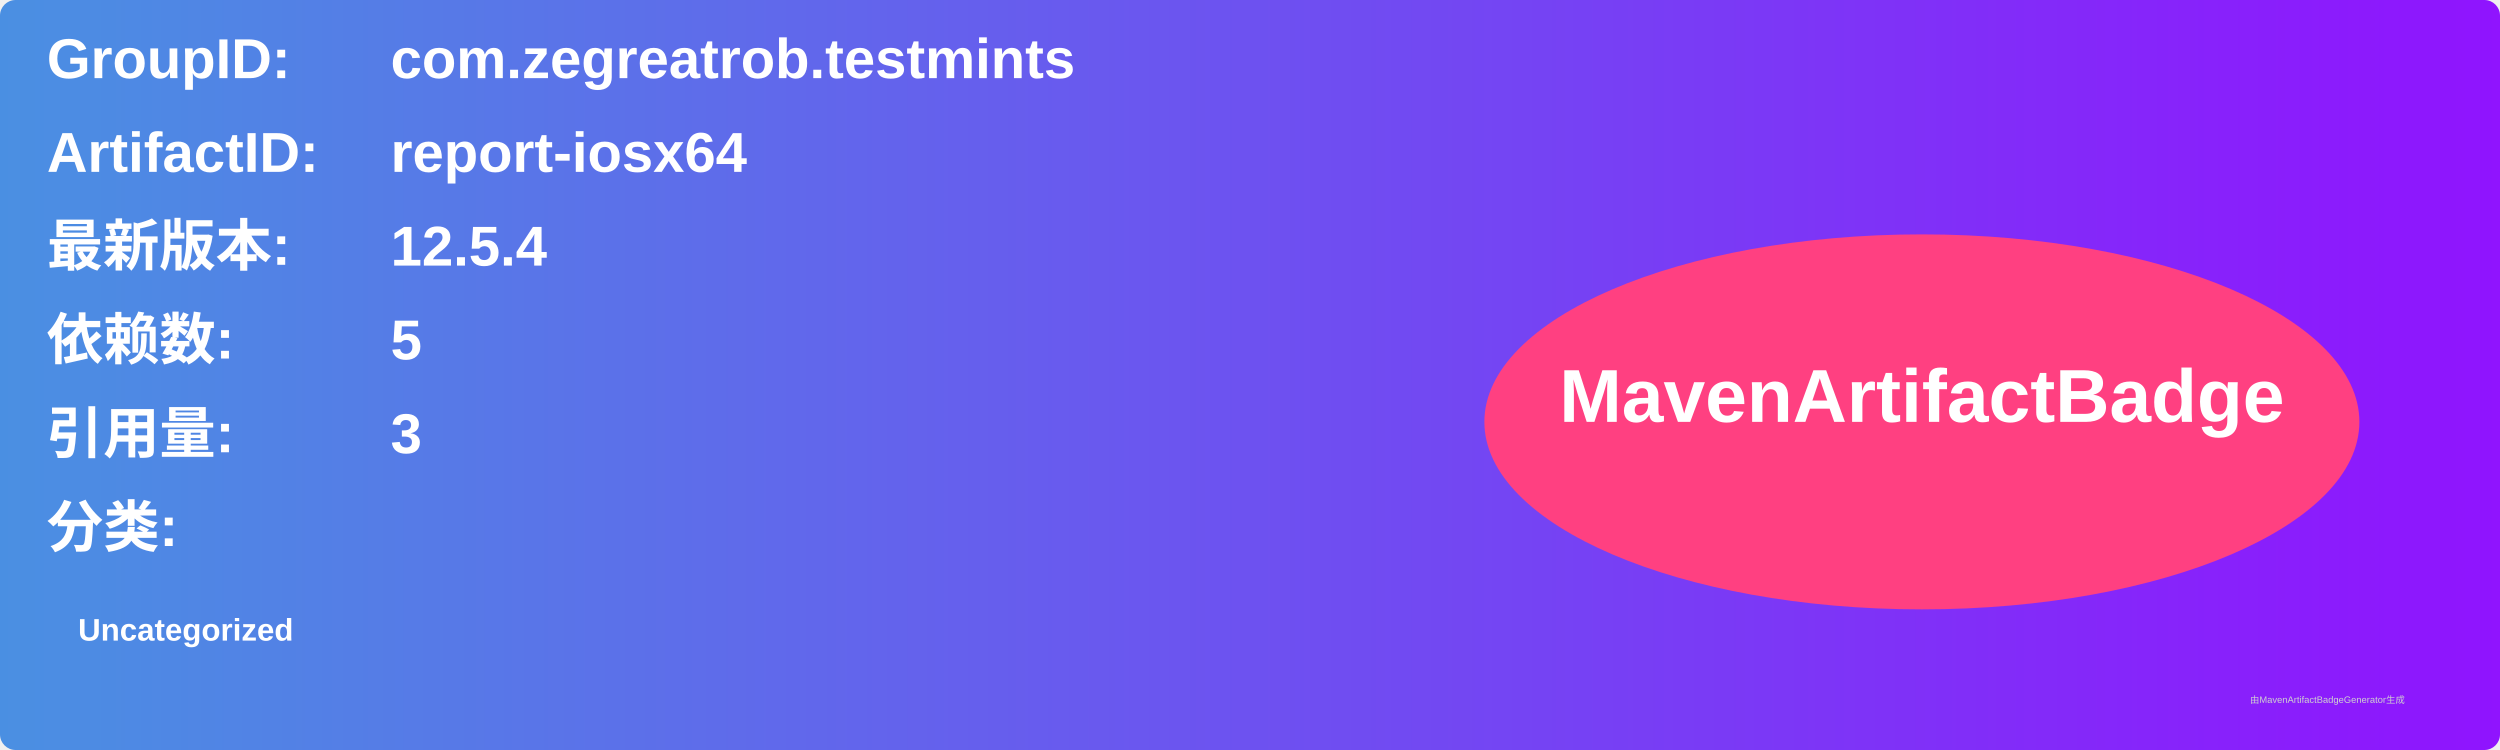
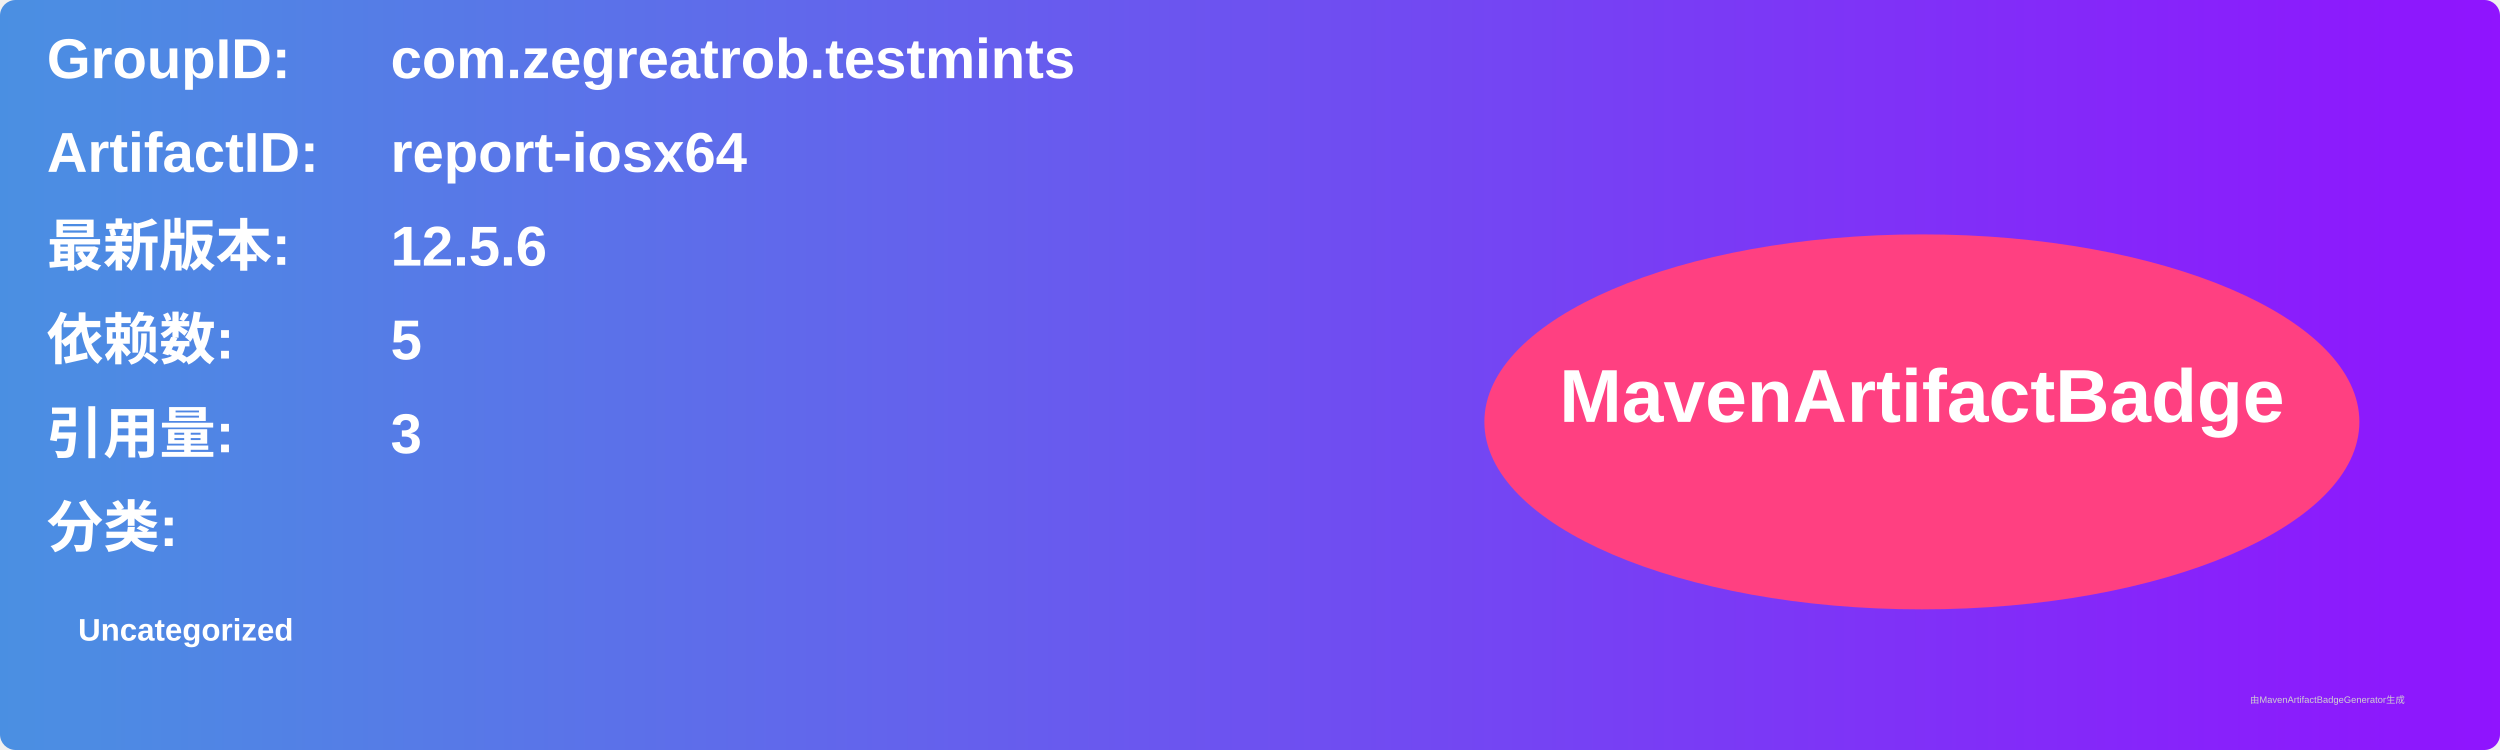
<svg xmlns="http://www.w3.org/2000/svg" width="800" height="240" viewBox="0 0 800 240">
  <linearGradient id="grad" x1="0%" y1="0%" x2="100%" y2="0%">
    <stop offset="0%" stop-color="#4a90e2" />
    <stop offset="100%" stop-color="#9013fe" />
  </linearGradient>
  <rect width="100%" height="100%" rx="5" ry="5" fill="url(#grad)" />
  <g transform="translate(15, 15)">
    <text x="0" y="10" font-family="Arial" font-size="18" fill="white" font-weight="bold" width="260">GroupID:</text>
    <text x="110" y="10" font-family="Arial" font-size="18" fill="white" font-weight="bold" width="460">com.zegreatrob.testmints</text>
    <text x="0" y="40" font-family="Arial" font-size="18" fill="white" font-weight="bold" width="260">ArtifactID:</text>
    <text x="110" y="40" font-family="Arial" font-size="18" fill="white" font-weight="bold" width="460">report-iosx64</text>
    <text x="0" y="70" font-family="Arial" font-size="18" fill="white" font-weight="bold">最新版本:</text>
    <text x="110" y="70" font-family="Arial" font-size="18" fill="white" font-weight="bold">
-       <tspan font-weight="bold">12.5.4</tspan>
+       <tspan font-weight="bold">12.5.6</tspan>
    </text>
    <text x="0" y="100" font-family="Arial" font-size="18" fill="white" font-weight="bold">依赖数: </text>
    <text x="110" y="100" font-family="Arial" font-size="18" fill="white">
      <tspan font-weight="bold">5</tspan>
    </text>
    <text x="0" y="130" font-family="Arial" font-size="18" fill="white" font-weight="bold">引用量: </text>
    <text x="110" y="130" font-family="Arial" font-size="18" fill="white">
      <tspan font-weight="bold">3</tspan>
    </text>
    <text x="0" y="160" font-family="Arial" font-size="18" fill="white" font-weight="bold">分类:</text>
    <text x="10" y="190" font-family="Arial" font-size="10" fill="white">
      <tspan font-weight="bold">Uncategorized</tspan>
    </text>
    <ellipse cx="600" cy="120" rx="140" ry="60" fill="#ff4081" />
    <text x="600" y="120" text-anchor="middle" font-family="Arial" font-size="24" fill="white" font-weight="bold">MavenArtifactBadge</text>
  </g>
  <text x="720" y="225" font-family="Arial" font-size="3" fill="#d0d0d0">由MavenArtifactBadgeGenerator生成</text>
</svg>
